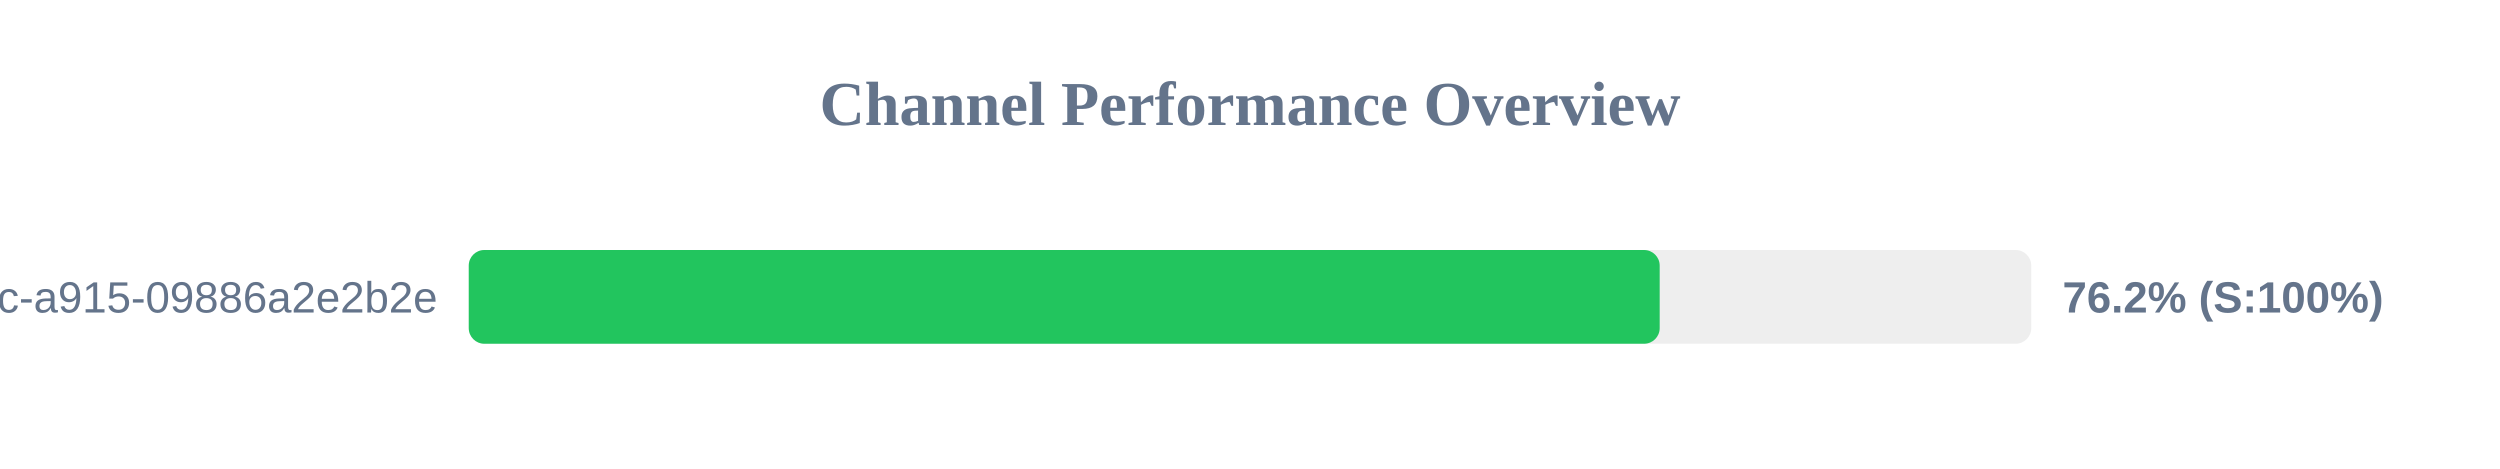
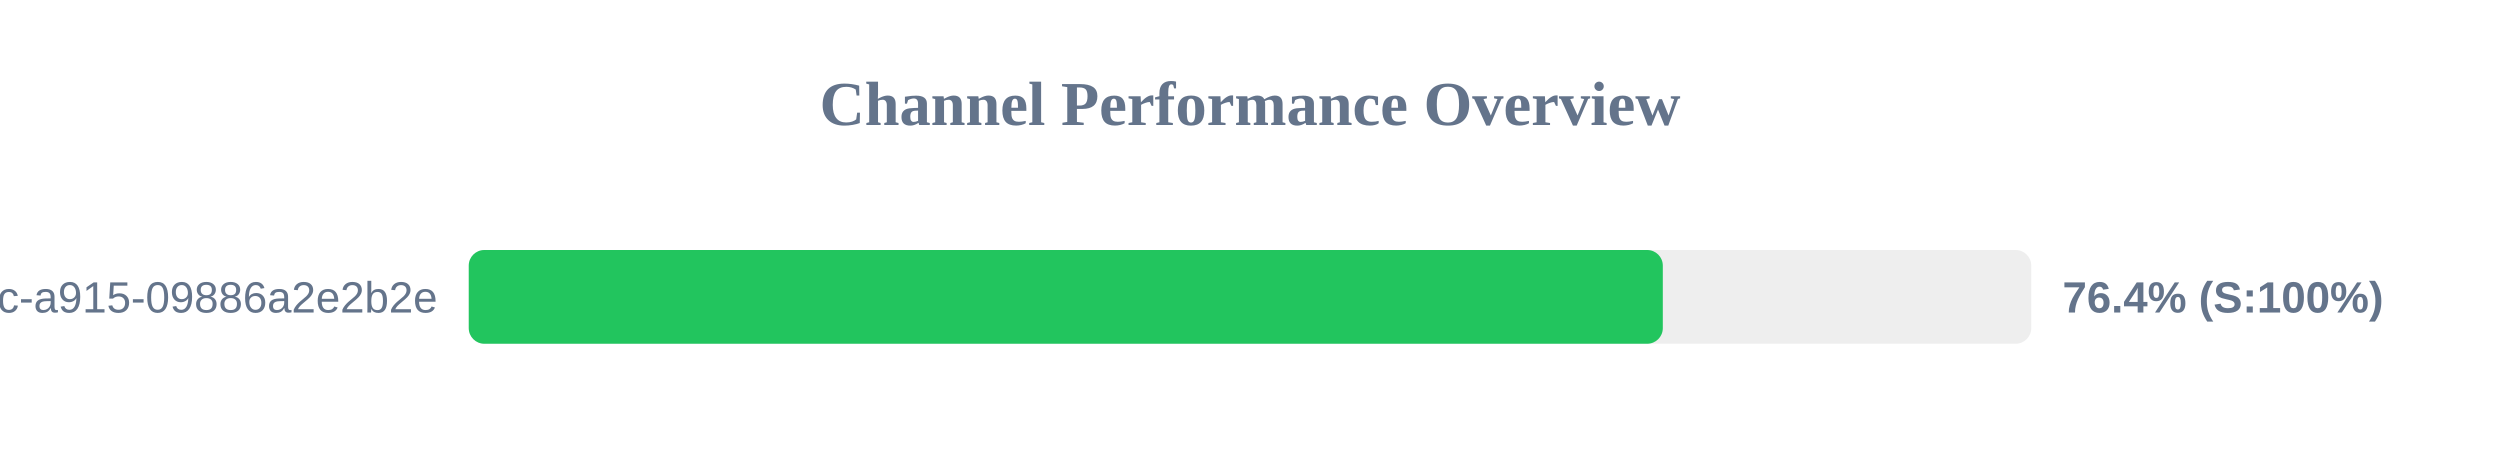
<svg xmlns="http://www.w3.org/2000/svg" width="800" height="150" version="1.1">
  <style>
        .row { font: 14px Arial; fill: #64748b; }
        .score { font: bold 14px Arial; fill: #64748b; }
    </style>
  <text x="400" y="40" text-anchor="middle" font-size="20px" font-weight="bold" fill="#64748b">Channel Performance Overview</text>
  <rect x="150" y="80" width="500" height="30" fill="#eee" rx="5" />
-   <rect x="150" y="80" width="381.1" height="30" fill="#22c55e" rx="5" />
+   <rect x="150" y="80" width="382.1" height="30" fill="#22c55e" rx="5" />
  <text x="140" y="100" text-anchor="end" class="row">?uuid=52816135-d3bc-46bc-a915-09886a2e2b2e</text>
-   <text x="660" y="100" text-anchor="start" class="score">76.2% (S:100%)</text>
+   <text x="660" y="100" text-anchor="start" class="score">76.4% (S:100%)</text>
</svg>
